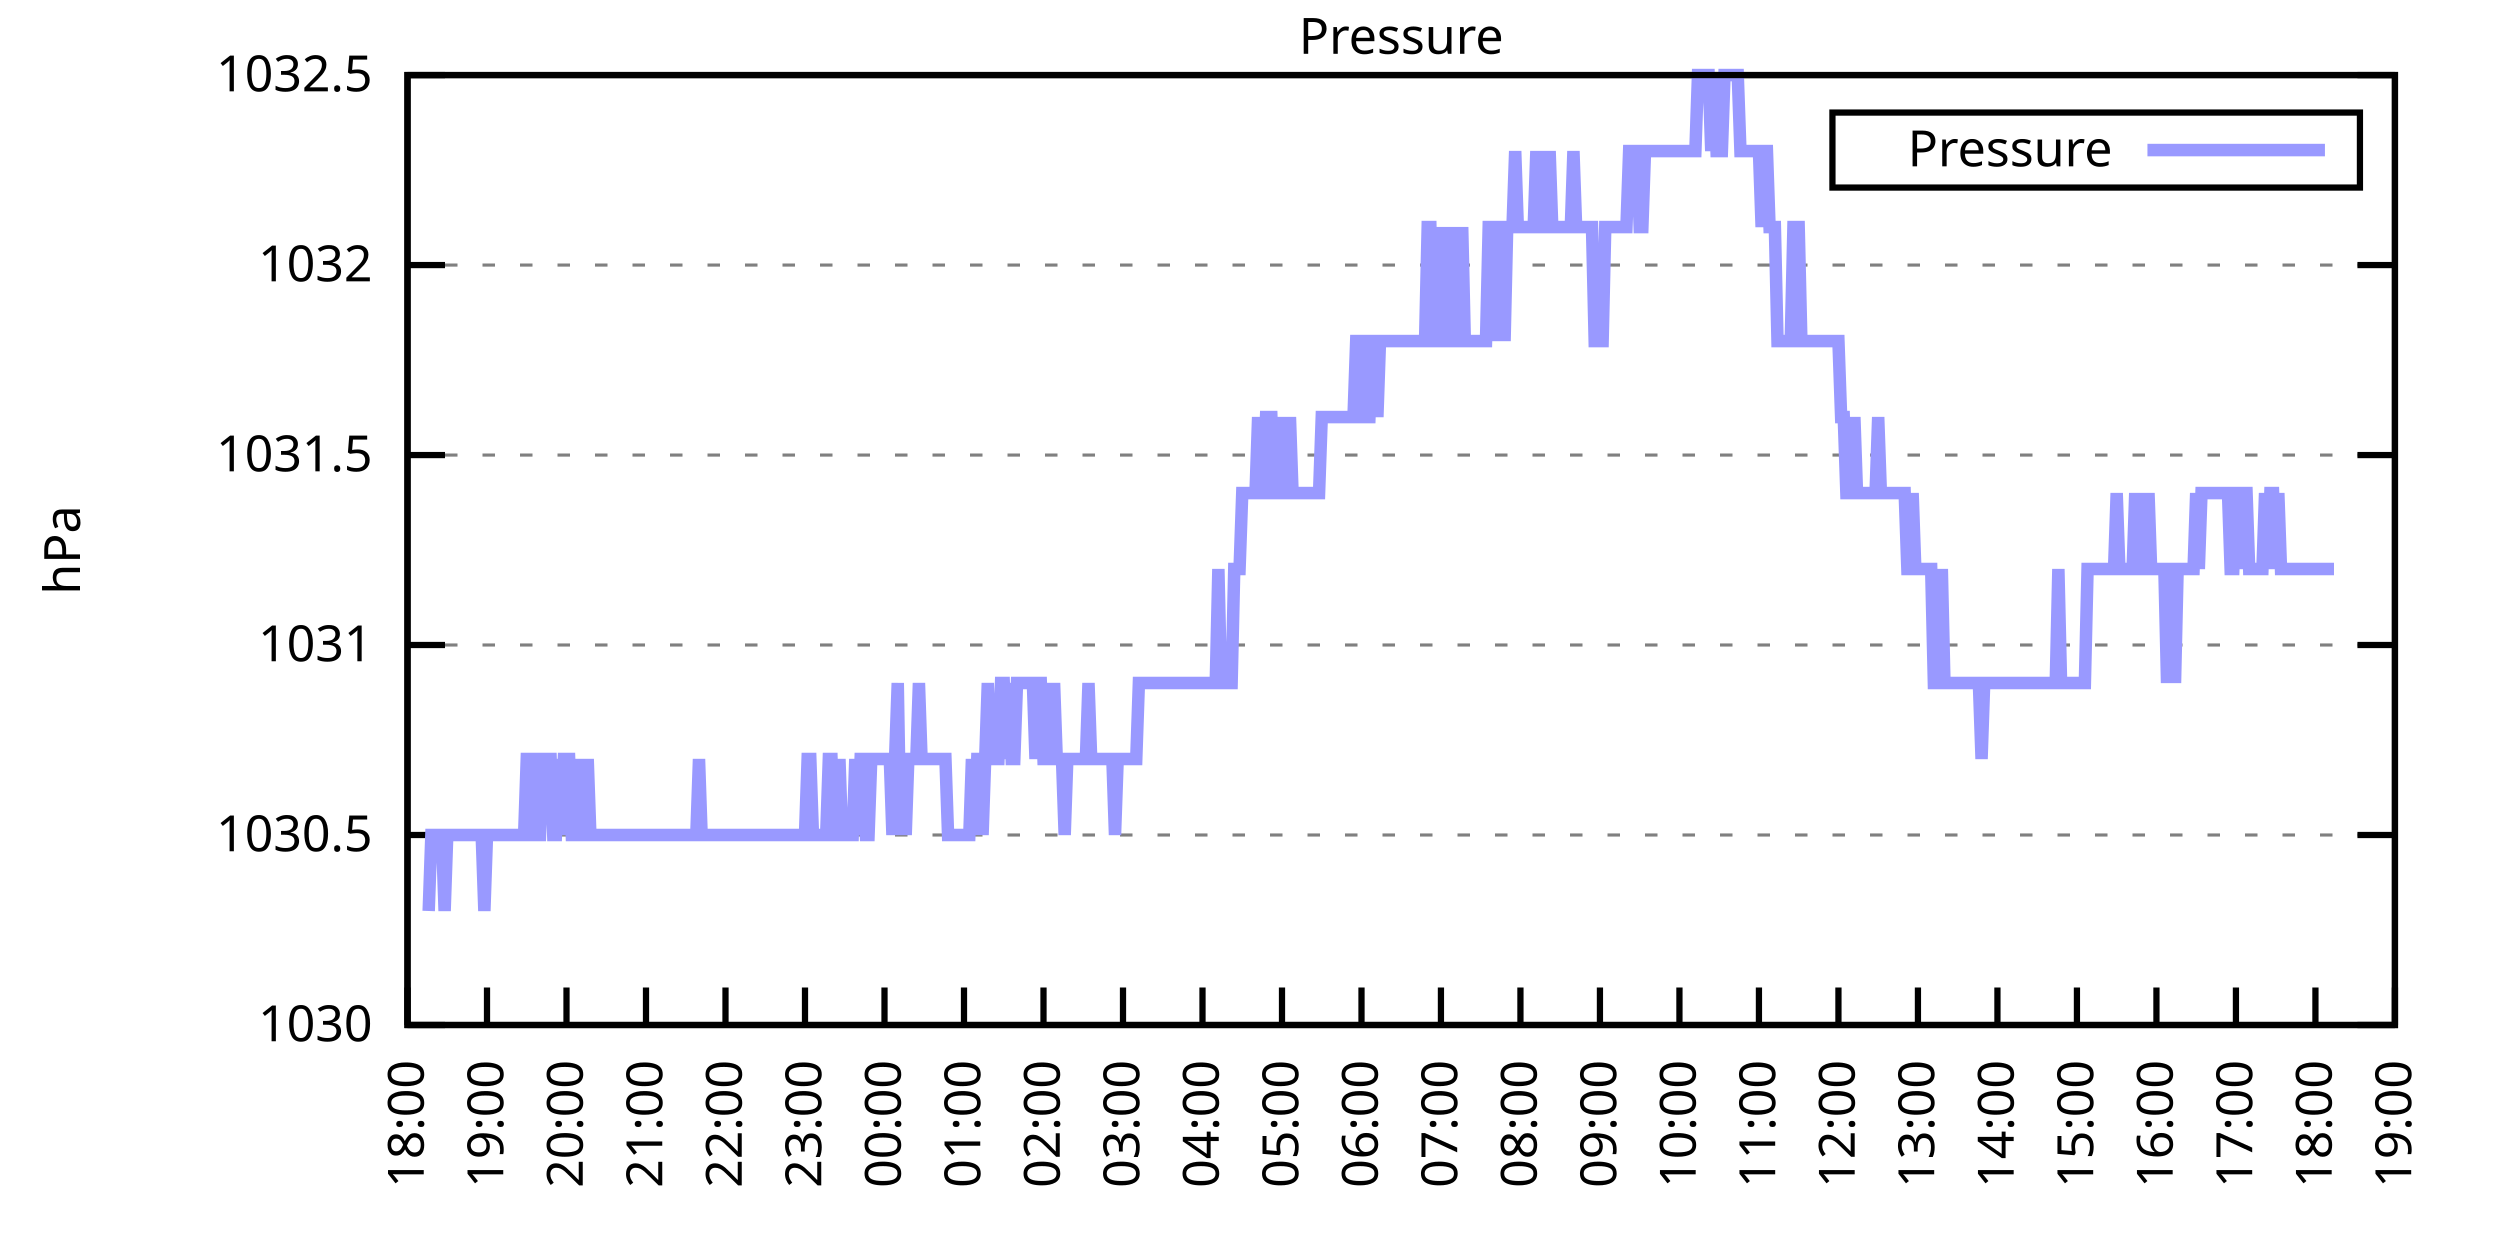
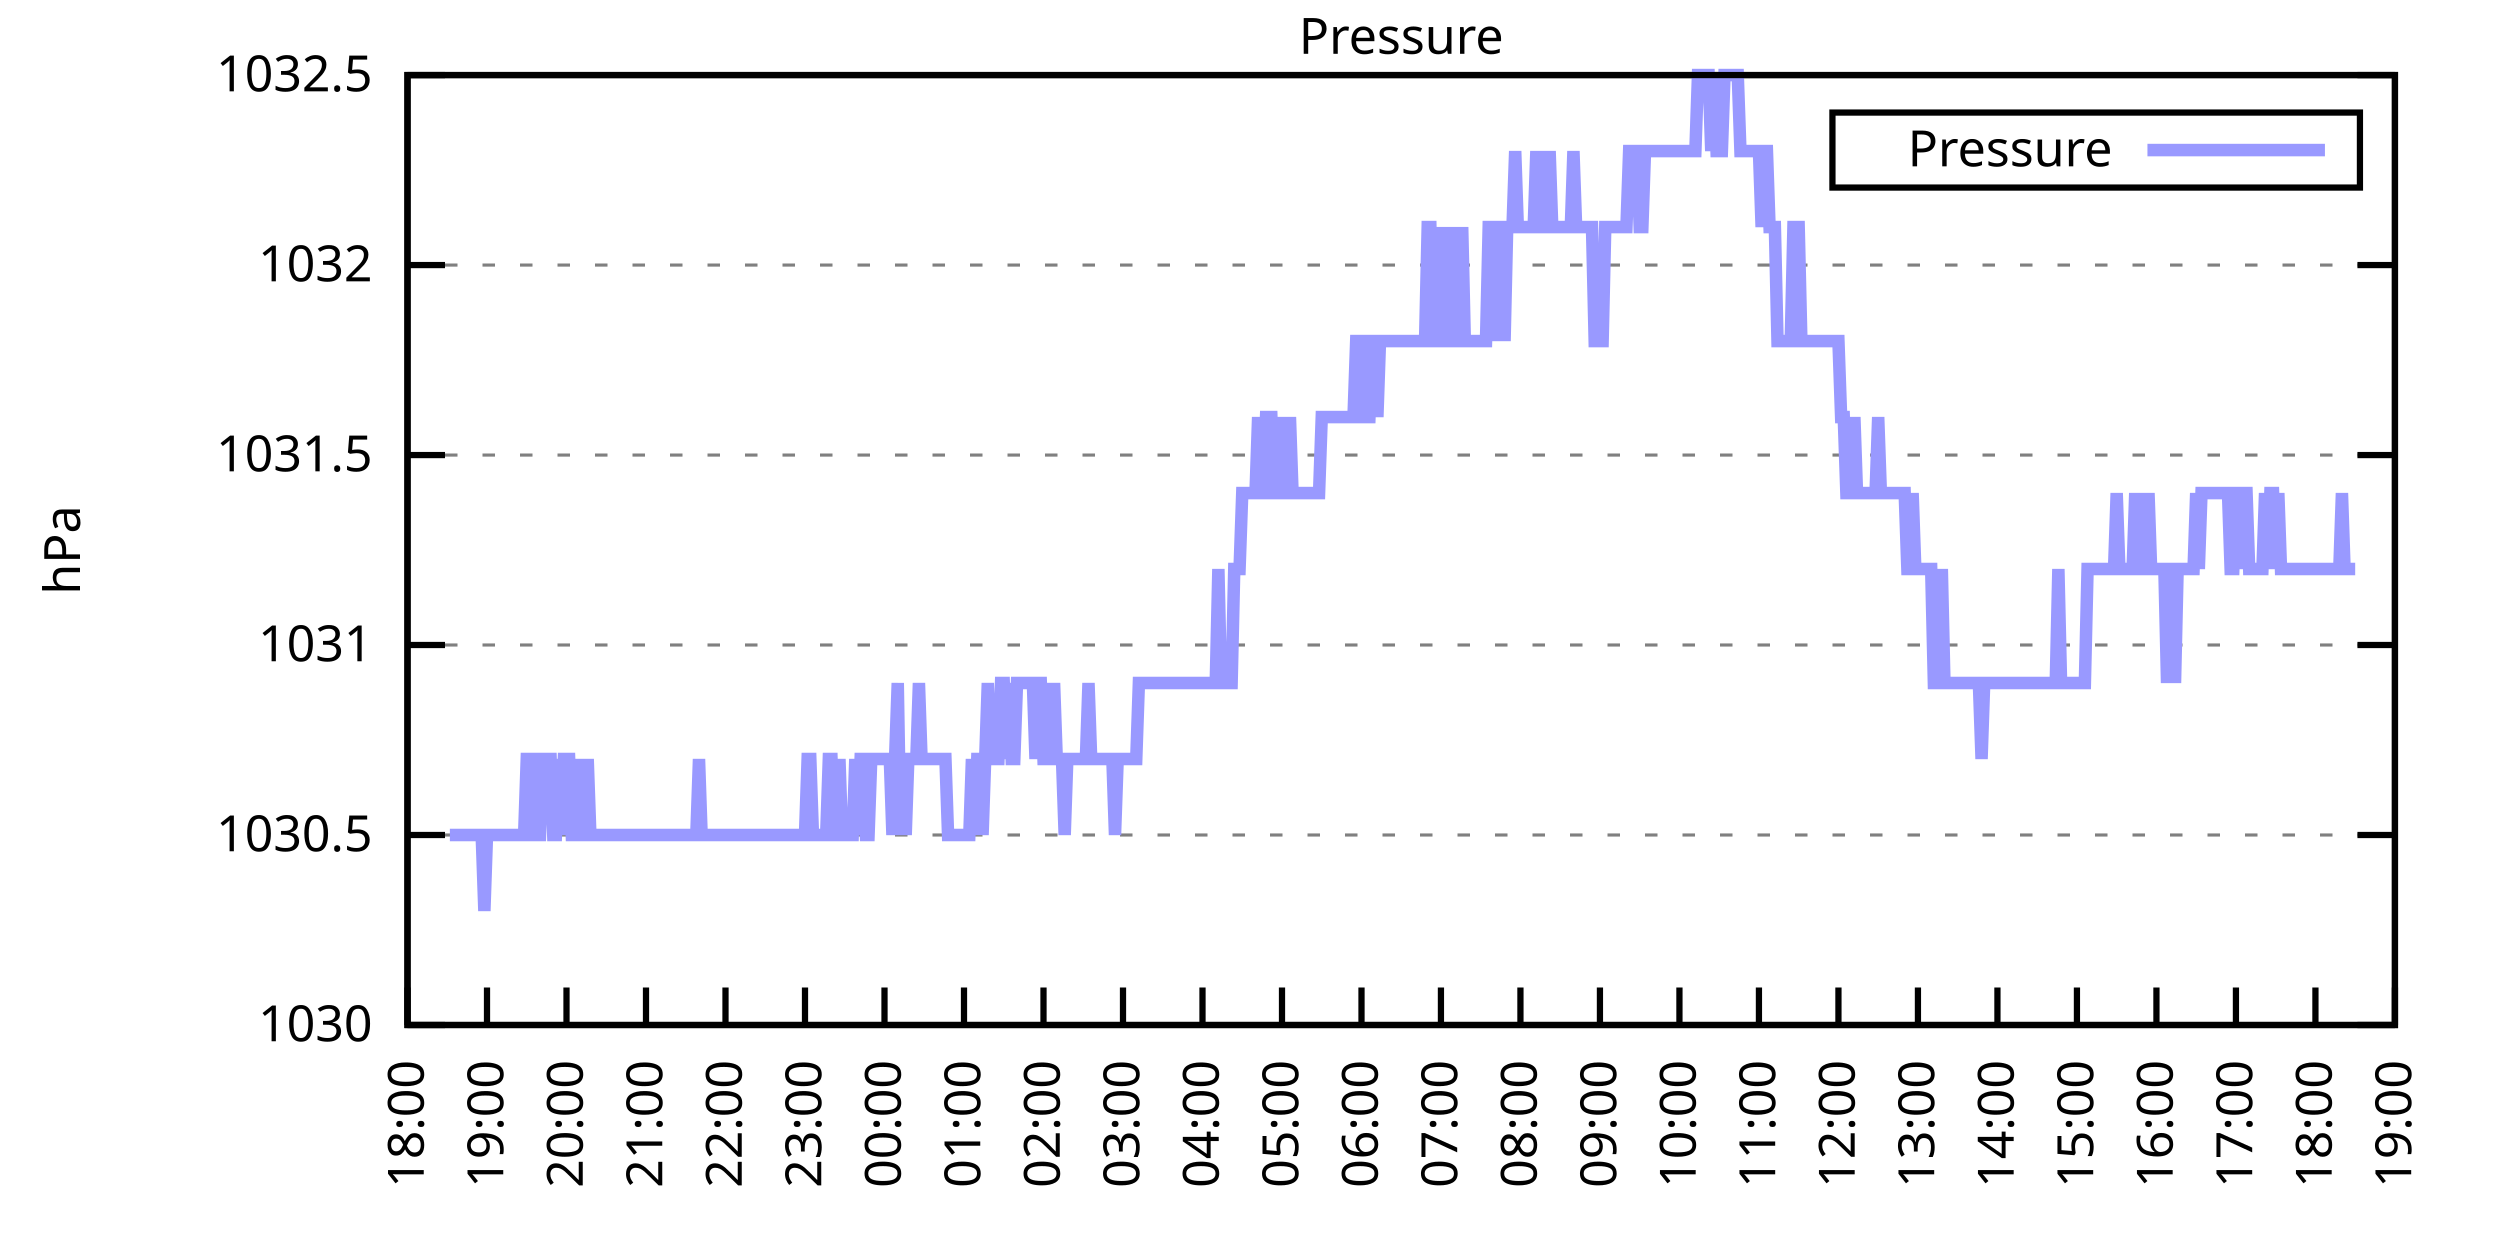
<svg xmlns="http://www.w3.org/2000/svg" xmlns:xlink="http://www.w3.org/1999/xlink" width="400" height="200" viewBox="0 0 400 200">
  <g id="gnuplot_canvas">
    <rect x="0" y="0" width="400" height="200" fill="none" />
    <defs>
      <circle id="gpDot" r="0.5" stroke-width="0.5" stroke="currentColor" />
      <path id="gpPt0" stroke-width="0.333" stroke="currentColor" d="M-1,0 h2 M0,-1 v2" />
      <path id="gpPt1" stroke-width="0.333" stroke="currentColor" d="M-1,-1 L1,1 M1,-1 L-1,1" />
      <path id="gpPt2" stroke-width="0.333" stroke="currentColor" d="M-1,0 L1,0 M0,-1 L0,1 M-1,-1 L1,1 M-1,1 L1,-1" />
      <rect id="gpPt3" stroke-width="0.333" stroke="currentColor" x="-1" y="-1" width="2" height="2" />
      <rect id="gpPt4" stroke-width="0.333" stroke="currentColor" fill="currentColor" x="-1" y="-1" width="2" height="2" />
      <circle id="gpPt5" stroke-width="0.333" stroke="currentColor" cx="0" cy="0" r="1" />
      <use xlink:href="#gpPt5" id="gpPt6" fill="currentColor" stroke="none" />
      <path id="gpPt7" stroke-width="0.333" stroke="currentColor" d="M0,-1.33 L-1.33,0.67 L1.33,0.67 z" />
      <use xlink:href="#gpPt7" id="gpPt8" fill="currentColor" stroke="none" />
      <use xlink:href="#gpPt7" id="gpPt9" stroke="currentColor" transform="rotate(180)" />
      <use xlink:href="#gpPt9" id="gpPt10" fill="currentColor" stroke="none" />
      <use xlink:href="#gpPt3" id="gpPt11" stroke="currentColor" transform="rotate(45)" />
      <use xlink:href="#gpPt11" id="gpPt12" fill="currentColor" stroke="none" />
      <path id="gpPt13" stroke-width="0.333" stroke="currentColor" d="M0,1.330 L1.265,0.411 L0.782,-1.067 L-0.782,-1.076 L-1.265,0.411 z" />
      <use xlink:href="#gpPt13" id="gpPt14" fill="currentColor" stroke="none" />
      <filter id="textbox" filterUnits="objectBoundingBox" x="0" y="0" height="1" width="1">
        <feFlood flood-color="white" flood-opacity="1" result="bgnd" />
        <feComposite in="SourceGraphic" in2="bgnd" operator="atop" />
      </filter>
      <filter id="greybox" filterUnits="objectBoundingBox" x="0" y="0" height="1" width="1">
        <feFlood flood-color="lightgrey" flood-opacity="1" result="grey" />
        <feComposite in="SourceGraphic" in2="grey" operator="atop" />
      </filter>
    </defs>
    <g fill="none" color="white" stroke="currentColor" stroke-width="1.00" stroke-linecap="butt" stroke-linejoin="miter">
</g>
    <g fill="none" color="black" stroke="currentColor" stroke-width="1.00" stroke-linecap="butt" stroke-linejoin="miter">
      <g stroke="none" shape-rendering="crispEdges">
        <polygon fill="rgb(255, 255, 255)" points="65.20,164.00 383.18,164.00 383.18,12.02 65.20,12.02 " />
      </g>
    </g>
    <g fill="none" color="black" stroke="currentColor" stroke-width="1.00" stroke-linecap="butt" stroke-linejoin="miter">
</g>
    <g fill="none" color="black" stroke="black" stroke-width="0.50" stroke-linecap="butt" stroke-linejoin="miter">
</g>
    <g fill="none" color="gray" stroke="currentColor" stroke-width="0.50" stroke-linecap="butt" stroke-linejoin="miter">
      <path stroke="gray" stroke-dasharray="2,4" class="gridline" d="M65.20,164.00 L383.19,164.00  " />
    </g>
    <g fill="none" color="gray" stroke="gray" stroke-width="1.00" stroke-linecap="butt" stroke-linejoin="miter">
</g>
    <g fill="none" color="black" stroke="currentColor" stroke-width="1.00" stroke-linecap="butt" stroke-linejoin="miter">
      <path stroke="black" d="M65.20,164.00 L71.20,164.00 M383.19,164.00 L377.19,164.00  " />
      <g transform="translate(59.60,166.60)" stroke="none" fill="black" font-family="Sans" font-size="8.00" text-anchor="end">
        <text>
          <tspan font-family="Sans"> 1030</tspan>
        </text>
      </g>
    </g>
    <g fill="none" color="black" stroke="currentColor" stroke-width="1.00" stroke-linecap="butt" stroke-linejoin="miter">
</g>
    <g fill="none" color="black" stroke="black" stroke-width="0.50" stroke-linecap="butt" stroke-linejoin="miter">
</g>
    <g fill="none" color="gray" stroke="currentColor" stroke-width="0.50" stroke-linecap="butt" stroke-linejoin="miter">
      <path stroke="gray" stroke-dasharray="2,4" class="gridline" d="M65.20,133.60 L383.19,133.60  " />
    </g>
    <g fill="none" color="gray" stroke="gray" stroke-width="1.00" stroke-linecap="butt" stroke-linejoin="miter">
</g>
    <g fill="none" color="black" stroke="currentColor" stroke-width="1.00" stroke-linecap="butt" stroke-linejoin="miter">
      <path stroke="black" d="M65.20,133.60 L71.20,133.60 M383.19,133.60 L377.19,133.60  " />
      <g transform="translate(59.60,136.20)" stroke="none" fill="black" font-family="Sans" font-size="8.00" text-anchor="end">
        <text>
          <tspan font-family="Sans"> 1030.5</tspan>
        </text>
      </g>
    </g>
    <g fill="none" color="black" stroke="currentColor" stroke-width="1.00" stroke-linecap="butt" stroke-linejoin="miter">
</g>
    <g fill="none" color="black" stroke="black" stroke-width="0.50" stroke-linecap="butt" stroke-linejoin="miter">
</g>
    <g fill="none" color="gray" stroke="currentColor" stroke-width="0.50" stroke-linecap="butt" stroke-linejoin="miter">
      <path stroke="gray" stroke-dasharray="2,4" class="gridline" d="M65.20,103.20 L383.19,103.20  " />
    </g>
    <g fill="none" color="gray" stroke="gray" stroke-width="1.00" stroke-linecap="butt" stroke-linejoin="miter">
</g>
    <g fill="none" color="black" stroke="currentColor" stroke-width="1.00" stroke-linecap="butt" stroke-linejoin="miter">
      <path stroke="black" d="M65.20,103.20 L71.20,103.20 M383.19,103.20 L377.19,103.20  " />
      <g transform="translate(59.60,105.80)" stroke="none" fill="black" font-family="Sans" font-size="8.00" text-anchor="end">
        <text>
          <tspan font-family="Sans"> 1031</tspan>
        </text>
      </g>
    </g>
    <g fill="none" color="black" stroke="currentColor" stroke-width="1.00" stroke-linecap="butt" stroke-linejoin="miter">
</g>
    <g fill="none" color="black" stroke="black" stroke-width="0.50" stroke-linecap="butt" stroke-linejoin="miter">
</g>
    <g fill="none" color="gray" stroke="currentColor" stroke-width="0.50" stroke-linecap="butt" stroke-linejoin="miter">
      <path stroke="gray" stroke-dasharray="2,4" class="gridline" d="M65.20,72.81 L383.19,72.81  " />
    </g>
    <g fill="none" color="gray" stroke="gray" stroke-width="1.00" stroke-linecap="butt" stroke-linejoin="miter">
</g>
    <g fill="none" color="black" stroke="currentColor" stroke-width="1.00" stroke-linecap="butt" stroke-linejoin="miter">
      <path stroke="black" d="M65.20,72.81 L71.20,72.81 M383.19,72.81 L377.19,72.81  " />
      <g transform="translate(59.60,75.41)" stroke="none" fill="black" font-family="Sans" font-size="8.00" text-anchor="end">
        <text>
          <tspan font-family="Sans"> 1031.5</tspan>
        </text>
      </g>
    </g>
    <g fill="none" color="black" stroke="currentColor" stroke-width="1.00" stroke-linecap="butt" stroke-linejoin="miter">
</g>
    <g fill="none" color="black" stroke="black" stroke-width="0.50" stroke-linecap="butt" stroke-linejoin="miter">
</g>
    <g fill="none" color="gray" stroke="currentColor" stroke-width="0.50" stroke-linecap="butt" stroke-linejoin="miter">
      <path stroke="gray" stroke-dasharray="2,4" class="gridline" d="M65.20,42.41 L383.19,42.41  " />
    </g>
    <g fill="none" color="gray" stroke="gray" stroke-width="1.00" stroke-linecap="butt" stroke-linejoin="miter">
</g>
    <g fill="none" color="black" stroke="currentColor" stroke-width="1.00" stroke-linecap="butt" stroke-linejoin="miter">
      <path stroke="black" d="M65.20,42.41 L71.20,42.41 M383.19,42.41 L377.19,42.41  " />
      <g transform="translate(59.60,45.01)" stroke="none" fill="black" font-family="Sans" font-size="8.00" text-anchor="end">
        <text>
          <tspan font-family="Sans"> 1032</tspan>
        </text>
      </g>
    </g>
    <g fill="none" color="black" stroke="currentColor" stroke-width="1.00" stroke-linecap="butt" stroke-linejoin="miter">
</g>
    <g fill="none" color="black" stroke="black" stroke-width="0.50" stroke-linecap="butt" stroke-linejoin="miter">
</g>
    <g fill="none" color="gray" stroke="currentColor" stroke-width="0.50" stroke-linecap="butt" stroke-linejoin="miter">
      <path stroke="gray" stroke-dasharray="2,4" class="gridline" d="M65.20,12.01 L383.19,12.01  " />
    </g>
    <g fill="none" color="gray" stroke="gray" stroke-width="1.00" stroke-linecap="butt" stroke-linejoin="miter">
</g>
    <g fill="none" color="black" stroke="currentColor" stroke-width="1.00" stroke-linecap="butt" stroke-linejoin="miter">
      <path stroke="black" d="M65.20,12.01 L71.20,12.01 M383.19,12.01 L377.19,12.01  " />
      <g transform="translate(59.60,14.61)" stroke="none" fill="black" font-family="Sans" font-size="8.00" text-anchor="end">
        <text>
          <tspan font-family="Sans"> 1032.5</tspan>
        </text>
      </g>
    </g>
    <g fill="none" color="black" stroke="currentColor" stroke-width="1.00" stroke-linecap="butt" stroke-linejoin="miter">
      <path stroke="black" d="M65.20,164.00 L65.20,158.00  " />
      <g transform="translate(67.80,169.60) rotate(270.00)" stroke="none" fill="black" font-family="Sans" font-size="8.00" text-anchor="end">
        <text>
          <tspan font-family="Sans">18:00</tspan>
        </text>
      </g>
    </g>
    <g fill="none" color="black" stroke="currentColor" stroke-width="1.00" stroke-linecap="butt" stroke-linejoin="miter">
      <path stroke="black" d="M77.92,164.00 L77.92,158.00  " />
      <g transform="translate(80.52,169.60) rotate(270.00)" stroke="none" fill="black" font-family="Sans" font-size="8.00" text-anchor="end">
        <text>
          <tspan font-family="Sans">19:00</tspan>
        </text>
      </g>
    </g>
    <g fill="none" color="black" stroke="currentColor" stroke-width="1.00" stroke-linecap="butt" stroke-linejoin="miter">
      <path stroke="black" d="M90.64,164.00 L90.64,158.00  " />
      <g transform="translate(93.24,169.60) rotate(270.00)" stroke="none" fill="black" font-family="Sans" font-size="8.00" text-anchor="end">
        <text>
          <tspan font-family="Sans">20:00</tspan>
        </text>
      </g>
    </g>
    <g fill="none" color="black" stroke="currentColor" stroke-width="1.00" stroke-linecap="butt" stroke-linejoin="miter">
      <path stroke="black" d="M103.36,164.00 L103.36,158.00  " />
      <g transform="translate(105.96,169.60) rotate(270.00)" stroke="none" fill="black" font-family="Sans" font-size="8.00" text-anchor="end">
        <text>
          <tspan font-family="Sans">21:00</tspan>
        </text>
      </g>
    </g>
    <g fill="none" color="black" stroke="currentColor" stroke-width="1.00" stroke-linecap="butt" stroke-linejoin="miter">
      <path stroke="black" d="M116.08,164.00 L116.08,158.00  " />
      <g transform="translate(118.68,169.60) rotate(270.00)" stroke="none" fill="black" font-family="Sans" font-size="8.00" text-anchor="end">
        <text>
          <tspan font-family="Sans">22:00</tspan>
        </text>
      </g>
    </g>
    <g fill="none" color="black" stroke="currentColor" stroke-width="1.00" stroke-linecap="butt" stroke-linejoin="miter">
      <path stroke="black" d="M128.80,164.00 L128.80,158.00  " />
      <g transform="translate(131.40,169.60) rotate(270.00)" stroke="none" fill="black" font-family="Sans" font-size="8.00" text-anchor="end">
        <text>
          <tspan font-family="Sans">23:00</tspan>
        </text>
      </g>
    </g>
    <g fill="none" color="black" stroke="currentColor" stroke-width="1.00" stroke-linecap="butt" stroke-linejoin="miter">
      <path stroke="black" d="M141.52,164.00 L141.52,158.00  " />
      <g transform="translate(144.12,169.60) rotate(270.00)" stroke="none" fill="black" font-family="Sans" font-size="8.00" text-anchor="end">
        <text>
          <tspan font-family="Sans">00:00</tspan>
        </text>
      </g>
    </g>
    <g fill="none" color="black" stroke="currentColor" stroke-width="1.00" stroke-linecap="butt" stroke-linejoin="miter">
      <path stroke="black" d="M154.24,164.00 L154.24,158.00  " />
      <g transform="translate(156.84,169.60) rotate(270.00)" stroke="none" fill="black" font-family="Sans" font-size="8.00" text-anchor="end">
        <text>
          <tspan font-family="Sans">01:00</tspan>
        </text>
      </g>
    </g>
    <g fill="none" color="black" stroke="currentColor" stroke-width="1.00" stroke-linecap="butt" stroke-linejoin="miter">
      <path stroke="black" d="M166.96,164.00 L166.96,158.00  " />
      <g transform="translate(169.56,169.60) rotate(270.00)" stroke="none" fill="black" font-family="Sans" font-size="8.00" text-anchor="end">
        <text>
          <tspan font-family="Sans">02:00</tspan>
        </text>
      </g>
    </g>
    <g fill="none" color="black" stroke="currentColor" stroke-width="1.00" stroke-linecap="butt" stroke-linejoin="miter">
      <path stroke="black" d="M179.68,164.00 L179.68,158.00  " />
      <g transform="translate(182.28,169.60) rotate(270.00)" stroke="none" fill="black" font-family="Sans" font-size="8.00" text-anchor="end">
        <text>
          <tspan font-family="Sans">03:00</tspan>
        </text>
      </g>
    </g>
    <g fill="none" color="black" stroke="currentColor" stroke-width="1.00" stroke-linecap="butt" stroke-linejoin="miter">
      <path stroke="black" d="M192.40,164.00 L192.40,158.00  " />
      <g transform="translate(195.00,169.60) rotate(270.00)" stroke="none" fill="black" font-family="Sans" font-size="8.00" text-anchor="end">
        <text>
          <tspan font-family="Sans">04:00</tspan>
        </text>
      </g>
    </g>
    <g fill="none" color="black" stroke="currentColor" stroke-width="1.00" stroke-linecap="butt" stroke-linejoin="miter">
      <path stroke="black" d="M205.12,164.00 L205.12,158.00  " />
      <g transform="translate(207.72,169.60) rotate(270.00)" stroke="none" fill="black" font-family="Sans" font-size="8.00" text-anchor="end">
        <text>
          <tspan font-family="Sans">05:00</tspan>
        </text>
      </g>
    </g>
    <g fill="none" color="black" stroke="currentColor" stroke-width="1.00" stroke-linecap="butt" stroke-linejoin="miter">
      <path stroke="black" d="M217.84,164.00 L217.84,158.00  " />
      <g transform="translate(220.44,169.60) rotate(270.00)" stroke="none" fill="black" font-family="Sans" font-size="8.00" text-anchor="end">
        <text>
          <tspan font-family="Sans">06:00</tspan>
        </text>
      </g>
    </g>
    <g fill="none" color="black" stroke="currentColor" stroke-width="1.00" stroke-linecap="butt" stroke-linejoin="miter">
      <path stroke="black" d="M230.55,164.00 L230.55,158.00  " />
      <g transform="translate(233.15,169.60) rotate(270.00)" stroke="none" fill="black" font-family="Sans" font-size="8.00" text-anchor="end">
        <text>
          <tspan font-family="Sans">07:00</tspan>
        </text>
      </g>
    </g>
    <g fill="none" color="black" stroke="currentColor" stroke-width="1.00" stroke-linecap="butt" stroke-linejoin="miter">
      <path stroke="black" d="M243.27,164.00 L243.27,158.00  " />
      <g transform="translate(245.87,169.60) rotate(270.00)" stroke="none" fill="black" font-family="Sans" font-size="8.00" text-anchor="end">
        <text>
          <tspan font-family="Sans">08:00</tspan>
        </text>
      </g>
    </g>
    <g fill="none" color="black" stroke="currentColor" stroke-width="1.00" stroke-linecap="butt" stroke-linejoin="miter">
      <path stroke="black" d="M255.99,164.00 L255.99,158.00  " />
      <g transform="translate(258.59,169.60) rotate(270.00)" stroke="none" fill="black" font-family="Sans" font-size="8.00" text-anchor="end">
        <text>
          <tspan font-family="Sans">09:00</tspan>
        </text>
      </g>
    </g>
    <g fill="none" color="black" stroke="currentColor" stroke-width="1.00" stroke-linecap="butt" stroke-linejoin="miter">
      <path stroke="black" d="M268.71,164.00 L268.71,158.00  " />
      <g transform="translate(271.31,169.60) rotate(270.00)" stroke="none" fill="black" font-family="Sans" font-size="8.00" text-anchor="end">
        <text>
          <tspan font-family="Sans">10:00</tspan>
        </text>
      </g>
    </g>
    <g fill="none" color="black" stroke="currentColor" stroke-width="1.00" stroke-linecap="butt" stroke-linejoin="miter">
      <path stroke="black" d="M281.43,164.00 L281.43,158.00  " />
      <g transform="translate(284.03,169.60) rotate(270.00)" stroke="none" fill="black" font-family="Sans" font-size="8.00" text-anchor="end">
        <text>
          <tspan font-family="Sans">11:00</tspan>
        </text>
      </g>
    </g>
    <g fill="none" color="black" stroke="currentColor" stroke-width="1.00" stroke-linecap="butt" stroke-linejoin="miter">
      <path stroke="black" d="M294.15,164.00 L294.15,158.00  " />
      <g transform="translate(296.75,169.60) rotate(270.00)" stroke="none" fill="black" font-family="Sans" font-size="8.00" text-anchor="end">
        <text>
          <tspan font-family="Sans">12:00</tspan>
        </text>
      </g>
    </g>
    <g fill="none" color="black" stroke="currentColor" stroke-width="1.00" stroke-linecap="butt" stroke-linejoin="miter">
      <path stroke="black" d="M306.87,164.00 L306.87,158.00  " />
      <g transform="translate(309.47,169.60) rotate(270.00)" stroke="none" fill="black" font-family="Sans" font-size="8.00" text-anchor="end">
        <text>
          <tspan font-family="Sans">13:00</tspan>
        </text>
      </g>
    </g>
    <g fill="none" color="black" stroke="currentColor" stroke-width="1.00" stroke-linecap="butt" stroke-linejoin="miter">
      <path stroke="black" d="M319.59,164.00 L319.59,158.00  " />
      <g transform="translate(322.19,169.60) rotate(270.00)" stroke="none" fill="black" font-family="Sans" font-size="8.00" text-anchor="end">
        <text>
          <tspan font-family="Sans">14:00</tspan>
        </text>
      </g>
    </g>
    <g fill="none" color="black" stroke="currentColor" stroke-width="1.00" stroke-linecap="butt" stroke-linejoin="miter">
      <path stroke="black" d="M332.31,164.00 L332.31,158.00  " />
      <g transform="translate(334.91,169.60) rotate(270.00)" stroke="none" fill="black" font-family="Sans" font-size="8.00" text-anchor="end">
        <text>
          <tspan font-family="Sans">15:00</tspan>
        </text>
      </g>
    </g>
    <g fill="none" color="black" stroke="currentColor" stroke-width="1.00" stroke-linecap="butt" stroke-linejoin="miter">
      <path stroke="black" d="M345.03,164.00 L345.03,158.00  " />
      <g transform="translate(347.63,169.60) rotate(270.00)" stroke="none" fill="black" font-family="Sans" font-size="8.00" text-anchor="end">
        <text>
          <tspan font-family="Sans">16:00</tspan>
        </text>
      </g>
    </g>
    <g fill="none" color="black" stroke="currentColor" stroke-width="1.00" stroke-linecap="butt" stroke-linejoin="miter">
      <path stroke="black" d="M357.75,164.00 L357.75,158.00  " />
      <g transform="translate(360.35,169.60) rotate(270.00)" stroke="none" fill="black" font-family="Sans" font-size="8.00" text-anchor="end">
        <text>
          <tspan font-family="Sans">17:00</tspan>
        </text>
      </g>
    </g>
    <g fill="none" color="black" stroke="currentColor" stroke-width="1.00" stroke-linecap="butt" stroke-linejoin="miter">
      <path stroke="black" d="M370.47,164.00 L370.47,158.00  " />
      <g transform="translate(373.07,169.60) rotate(270.00)" stroke="none" fill="black" font-family="Sans" font-size="8.00" text-anchor="end">
        <text>
          <tspan font-family="Sans">18:00</tspan>
        </text>
      </g>
    </g>
    <g fill="none" color="black" stroke="currentColor" stroke-width="1.00" stroke-linecap="butt" stroke-linejoin="miter">
      <path stroke="black" d="M383.19,164.00 L383.19,158.00  " />
      <g transform="translate(385.79,169.60) rotate(270.00)" stroke="none" fill="black" font-family="Sans" font-size="8.00" text-anchor="end">
        <text>
          <tspan font-family="Sans">19:00</tspan>
        </text>
      </g>
    </g>
    <g fill="none" color="black" stroke="currentColor" stroke-width="1.00" stroke-linecap="butt" stroke-linejoin="miter">
</g>
    <g fill="none" color="black" stroke="currentColor" stroke-width="1.00" stroke-linecap="butt" stroke-linejoin="miter">
      <path stroke="black" d="M65.20,12.01 L65.20,164.00 L383.19,164.00 L383.19,12.01 L65.20,12.01 Z  " />
    </g>
    <g fill="none" color="black" stroke="currentColor" stroke-width="1.00" stroke-linecap="butt" stroke-linejoin="miter">
</g>
    <g fill="none" color="black" stroke="currentColor" stroke-width="1.00" stroke-linecap="butt" stroke-linejoin="miter">
      <path stroke="black" d="M293.19,30.01 L293.19,18.01 L377.59,18.01 L377.59,30.01 L293.19,30.01 Z  " />
    </g>
    <g id="Pressure_plot_1">
      <g fill="none" color="white" stroke="black" stroke-width="2.00" stroke-linecap="butt" stroke-linejoin="miter">
</g>
      <g fill="none" color="black" stroke="currentColor" stroke-width="2.00" stroke-linecap="butt" stroke-linejoin="miter">
        <g transform="translate(337.99,26.61)" stroke="none" fill="black" font-family="Sans" font-size="8.00" text-anchor="end">
          <text>
            <tspan font-family="Sans">Pressure</tspan>
          </text>
        </g>
      </g>
      <g fill="none" color="black" stroke="currentColor" stroke-width="2.00" stroke-linecap="butt" stroke-linejoin="miter">
-         <path stroke="rgb(153, 153, 255)" d="M343.59,24.01 L371.99,24.01 M68.59,145.76 L69.02,133.60 L69.44,133.60 L69.86,133.60 L70.29,133.60 L70.71,133.60   L71.14,145.76 L71.56,133.60 L71.98,133.60 L72.41,133.60 L72.83,133.60 L73.26,133.60 L73.68,133.60 L74.10,133.60   L74.53,133.60 L74.95,133.60 L75.38,133.60 L75.80,133.60 L76.22,133.60 L76.65,133.60 L77.07,133.60 L77.50,145.76   L77.92,133.60 L78.34,133.60 L78.77,133.60 L79.19,133.60 L79.62,133.60 L80.04,133.60 L80.46,133.60 L80.89,133.60   L81.31,133.60 L81.74,133.60 L82.16,133.60 L82.58,133.60 L83.01,133.60 L83.43,133.60 L83.86,133.60 L84.28,121.44   L84.70,121.44 L85.13,121.44 L85.55,133.60 L85.98,133.60 L86.40,133.60 L86.82,121.44 L87.25,121.44 L87.67,121.44   L88.10,121.44 L88.52,133.60 L88.94,133.60 L89.37,121.44 L89.79,133.60 L90.22,121.44 L90.64,121.44 L91.06,121.44   L91.49,133.60 L91.91,133.60 L92.34,133.60 L92.76,121.44 L93.18,133.60 L93.61,133.60 L94.03,121.44 L94.46,133.60   L94.88,133.60 L95.30,133.60 L95.73,133.60 L96.15,133.60 L96.58,133.60 L97.00,133.60 L97.42,133.60 L97.85,133.60   L98.27,133.60 L98.69,133.60 L99.12,133.60 L99.54,133.60 L99.97,133.60 L100.39,133.60 L100.81,133.60 L101.24,133.60   L101.66,133.60 L102.09,133.60 L102.51,133.60 L102.93,133.60 L103.36,133.60 L103.78,133.60 L104.21,133.60 L104.63,133.60   L105.05,133.60 L105.48,133.60 L105.90,133.60 L106.33,133.60 L106.75,133.60 L107.17,133.60 L107.60,133.60 L108.02,133.60   L108.45,133.60 L108.87,133.60 L109.29,133.60 L109.72,133.60 L110.14,133.60 L110.57,133.60 L110.99,133.60 L111.41,133.60   L111.84,121.44 L112.26,133.60 L112.69,133.60 L113.11,133.60 L113.53,133.60 L113.96,133.60 L114.38,133.60 L114.81,133.60   L115.23,133.60 L115.65,133.60 L116.08,133.60 L116.50,133.60 L116.93,133.60 L117.35,133.60 L117.77,133.60 L118.20,133.60   L118.62,133.60 L119.05,133.60 L119.47,133.60 L119.89,133.60 L120.32,133.60 L120.74,133.60 L121.17,133.60 L121.59,133.60   L122.01,133.60 L122.44,133.60 L122.86,133.60 L123.29,133.60 L123.71,133.60 L124.13,133.60 L124.56,133.60 L124.98,133.60   L125.41,133.60 L125.83,133.60 L126.25,133.60 L126.68,133.60 L127.10,133.60 L127.53,133.60 L127.95,133.60 L128.37,133.60   L128.80,133.60 L129.22,121.44 L129.65,121.44 L130.07,133.60 L130.49,133.60 L130.92,133.60 L131.34,133.60 L131.77,133.60   L132.19,133.60 L132.61,121.44 L133.04,121.44 L133.46,133.60 L133.89,133.60 L134.31,121.44 L134.73,133.60 L135.16,133.60   L135.58,133.60 L136.01,133.60 L136.43,133.60 L136.85,121.44 L137.28,133.60 L137.70,121.44 L138.13,121.44 L138.55,133.60   L138.97,133.60 L139.40,121.44 L139.82,121.44 L140.25,121.44 L140.67,121.44 L141.09,121.44 L141.52,121.44 L141.94,121.44   L142.37,121.44 L142.79,133.60 L143.21,121.44 L143.64,109.28 L144.06,133.60 L144.49,121.44 L144.91,133.60 L145.33,121.44   L145.76,121.44 L146.18,121.44 L146.61,121.44 L147.03,109.28 L147.45,121.44 L147.88,121.44 L148.30,121.44 L148.73,121.44   L149.15,121.44 L149.57,121.44 L150.00,121.44 L150.42,121.44 L150.85,121.44 L151.27,121.44 L151.69,133.60 L152.12,133.60   L152.54,133.60 L152.97,133.60 L153.39,133.60 L153.81,133.60 L154.24,133.60 L154.66,133.60 L155.09,133.60 L155.51,121.44   L155.93,133.60 L156.36,121.44 L156.78,121.44 L157.21,133.60 L157.63,121.44 L158.05,109.28 L158.48,121.44 L158.90,121.44   L159.33,121.44 L159.75,121.44 L160.17,109.28 L160.60,109.28 L161.02,121.44 L161.44,109.28 L161.87,121.44 L162.29,121.44   L162.72,109.28 L163.14,109.28 L163.56,109.28 L163.99,109.28 L164.41,109.28 L164.84,109.28 L165.26,109.28 L165.68,121.44   L166.11,109.28 L166.53,109.28 L166.96,121.44 L167.38,121.44 L167.80,109.28 L168.23,121.44 L168.65,109.28 L169.08,121.44   L169.50,121.44 L169.92,121.44 L170.35,133.60 L170.77,121.44 L171.20,121.44 L171.62,121.44 L172.04,121.44 L172.47,121.44   L172.89,121.44 L173.32,121.44 L173.74,121.44 L174.16,109.28 L174.59,121.44 L175.01,121.44 L175.44,121.44 L175.86,121.44   L176.28,121.44 L176.71,121.44 L177.13,121.44 L177.56,121.44 L177.98,121.44 L178.40,133.60 L178.83,121.44 L179.25,121.44   L179.68,121.44 L180.10,121.44 L180.52,121.44 L180.95,121.44 L181.37,121.44 L181.80,121.44 L182.22,109.28 L182.64,109.28   L183.07,109.28 L183.49,109.28 L183.92,109.28 L184.34,109.28 L184.76,109.28 L185.19,109.28 L185.61,109.28 L186.04,109.28   L186.46,109.28 L186.88,109.28 L187.31,109.28 L187.73,109.28 L188.16,109.28 L188.58,109.28 L189.00,109.28 L189.43,109.28   L189.85,109.28 L190.28,109.28 L190.70,109.28 L191.12,109.28 L191.55,109.28 L191.97,109.28 L192.40,109.28 L192.82,109.28   L193.24,109.28 L193.67,109.28 L194.09,109.28 L194.52,109.28 L194.94,91.04 L195.36,109.28 L195.79,109.28 L196.21,109.28   L196.64,109.28 L197.06,109.28 L197.48,91.04 L197.91,91.04 L198.33,91.04 L198.76,78.89 L199.18,78.89 L199.60,78.89   L200.03,78.89 L200.45,78.89 L200.88,78.89 L201.30,66.73 L201.72,78.89 L202.15,78.89 L202.57,66.73 L203.00,66.73   L203.42,66.73 L203.84,78.89 L204.27,78.89 L204.69,78.89 L205.12,66.73 L205.54,78.89 L205.96,78.89 L206.39,66.73   L206.81,78.89 L207.24,78.89 L207.66,78.89 L208.08,78.89 L208.51,78.89 L208.93,78.89 L209.36,78.89 L209.78,78.89   L210.20,78.89 L210.63,78.89 L211.05,78.89 L211.48,66.73 L211.90,66.73 L212.32,66.73 L212.75,66.73 L213.17,66.73   L213.60,66.73 L214.02,66.73 L214.44,66.73 L214.87,66.73 L215.29,66.73 L215.72,66.73 L216.14,66.73 L216.56,66.73   L216.99,54.57 L217.41,54.57 L217.84,54.57 L218.26,66.73 L218.68,66.73 L219.11,66.73 L219.53,54.57 L219.96,54.57   L220.38,66.73 L220.80,54.57 L221.23,54.57 L221.65,54.57 L222.08,54.57 L222.50,54.57 L222.92,54.57 L223.35,54.57   L223.77,54.57 L224.20,54.57 L224.62,54.57 L225.04,54.57 L225.47,54.57 L225.89,54.57 L226.31,54.57 L226.74,54.57   L227.16,54.57 L227.59,54.57 L228.01,54.57 L228.43,36.33 L228.86,36.33 L229.28,54.57 L229.71,54.57 L230.13,36.33   L230.55,54.57 L230.98,54.57 L231.40,54.57 L231.83,36.33 L232.25,54.57 L232.67,36.33 L233.10,54.57 L233.52,54.57   L233.95,36.33 L234.37,54.57 L234.79,54.57 L235.22,54.57 L235.64,54.57 L236.07,54.57 L236.49,54.57 L236.91,54.57   L237.34,54.57 L237.76,54.57 L238.19,36.33 L238.61,36.33 L239.03,36.33 L239.46,54.57 L239.88,36.33 L240.31,36.33   L240.73,54.57 L241.15,36.33 L241.58,36.33 L242.00,36.33 L242.43,24.17 L242.85,36.33 L243.27,36.33 L243.70,36.33   L244.12,36.33 L244.55,36.33 L244.97,36.33 L245.39,36.33 L245.82,24.17 L246.24,36.33 L246.67,36.33 L247.09,24.17   L247.51,36.33 L247.94,24.17 L248.36,36.33 L248.79,36.33 L249.21,36.33 L249.63,36.33 L250.06,36.33 L250.48,36.33   L250.91,36.33 L251.33,36.33 L251.75,24.17 L252.18,36.33 L252.60,36.33 L253.03,36.33 L253.45,36.33 L253.87,36.33   L254.30,36.33 L254.72,36.33 L255.15,54.57 L255.57,54.57 L255.99,54.57 L256.42,54.57 L256.84,36.33 L257.27,36.33   L257.69,36.33 L258.11,36.33 L258.54,36.33 L258.96,36.33 L259.39,36.33 L259.81,36.33 L260.23,36.33 L260.66,24.17   L261.08,24.17 L261.51,24.17 L261.93,24.17 L262.35,36.33 L262.78,36.33 L263.20,24.17 L263.63,24.17 L264.05,24.17   L264.47,24.17 L264.90,24.17 L265.32,24.17 L265.75,24.17 L266.17,24.17 L266.59,24.17 L267.02,24.17 L267.44,24.17   L267.87,24.17 L268.29,24.17 L268.71,24.17 L269.14,24.17 L269.56,24.17 L269.99,24.17 L270.41,24.17 L270.83,24.17   L271.26,24.17 L271.68,12.01 L272.11,12.01 L272.53,12.01 L272.95,12.01 L273.38,12.01 L273.80,24.17 L274.23,12.01   L274.65,24.17 L275.07,24.17 L275.50,24.17 L275.92,12.01 L276.35,12.01 L276.77,12.01 L277.19,12.01 L277.62,12.01   L278.04,12.01 L278.47,24.17 L278.89,24.17 L279.31,24.17 L279.74,24.17 L280.16,24.17 L280.59,24.17 L281.01,24.17   L281.43,24.17 L281.86,36.33 L282.28,24.17 L282.71,24.17 L283.13,36.33 L283.55,36.33 L283.98,36.33 L284.40,54.57   L284.83,54.57 L285.25,54.57 L285.67,54.57 L286.10,54.57 L286.52,54.57 L286.95,36.33 L287.37,36.33 L287.79,36.33   L288.22,54.57 L288.64,54.57 L289.06,54.57 L289.49,54.57 L289.91,54.57 L290.34,54.57 L290.76,54.57 L291.18,54.57   L291.61,54.57 L292.03,54.57 L292.46,54.57 L292.88,54.57 L293.30,54.57 L293.73,54.57 L294.15,54.57 L294.58,66.73   L295.00,66.73 L295.42,78.89 L295.85,78.89 L296.27,78.89 L296.70,66.73 L297.12,78.89 L297.54,78.89 L297.97,78.89   L298.39,78.89 L298.82,78.89 L299.24,78.89 L299.66,78.89 L300.09,78.89 L300.51,66.73 L300.94,78.89 L301.36,78.89   L301.78,78.89 L302.21,78.89 L302.63,78.89 L303.06,78.89 L303.48,78.89 L303.90,78.89 L304.33,78.89 L304.75,78.89   L305.18,91.04 L305.60,91.04 L306.02,78.89 L306.45,91.04 L306.87,91.04 L307.30,91.04 L307.72,91.04 L308.14,91.04   L308.57,91.04 L308.99,91.04 L309.42,109.28 L309.84,109.28 L310.26,109.28 L310.69,91.04 L311.11,109.28 L311.54,109.28   L311.96,109.28 L312.38,109.28 L312.81,109.28 L313.23,109.28 L313.66,109.28 L314.08,109.28 L314.50,109.28 L314.93,109.28   L315.35,109.28 L315.78,109.28 L316.20,109.28 L316.62,109.28 L317.05,121.44 L317.47,109.28 L317.90,109.28 L318.32,109.28   L318.74,109.28 L319.17,109.28 L319.59,109.28 L320.02,109.28 L320.44,109.28 L320.86,109.28 L321.29,109.28 L321.71,109.28   L322.14,109.28 L322.56,109.28 L322.98,109.28 L323.41,109.28 L323.83,109.28 L324.26,109.28 L324.68,109.28 L325.10,109.28   L325.53,109.28 L325.95,109.28 L326.38,109.28 L326.80,109.28 L327.22,109.28 L327.65,109.28 L328.07,109.28 L328.50,109.28   L328.92,109.28 L329.34,91.04 L329.77,109.28 L330.19,109.28 L330.62,109.28 L331.04,109.28 L331.46,109.28 L331.89,109.28   L332.31,109.28 L332.74,109.28 L333.16,109.28 L333.58,109.28 L334.01,91.04 L334.43,91.04 L334.86,91.04 L335.28,91.04   L335.70,91.04 L336.13,91.04 L336.55,91.04 L336.98,91.04 L337.40,91.04 L337.82,91.04 L338.25,91.04 L338.67,78.89   L339.10,91.04 L339.52,91.04 L339.94,91.04 L340.37,91.04 L340.79,91.04 L341.22,91.04 L341.64,78.89 L342.06,91.04   L342.49,91.04 L342.91,78.89 L343.34,91.04 L343.76,78.89 L344.18,91.04 L344.61,91.04 L345.03,91.04 L345.46,91.04   L345.88,91.04 L346.30,91.04 L346.73,109.28 L347.15,91.04 L347.58,91.04 L348.00,109.28 L348.42,91.04 L348.85,91.04   L349.27,91.04 L349.70,91.04 L350.12,91.04 L350.54,91.04 L350.97,91.04 L351.39,78.89 L351.81,91.04 L352.24,78.89   L352.66,78.89 L353.09,78.89 L353.51,78.89 L353.93,78.89 L354.36,78.89 L354.78,78.89 L355.21,78.89 L355.63,78.89   L356.05,78.89 L356.48,78.89 L356.90,91.04 L357.33,91.04 L357.75,78.89 L358.17,78.89 L358.60,91.04 L359.02,78.89   L359.45,78.89 L359.87,91.04 L360.29,91.04 L360.72,91.04 L361.14,91.04 L361.57,91.04 L361.99,91.04 L362.41,78.89   L362.84,91.04 L363.26,78.89 L363.69,78.89 L364.11,91.04 L364.53,78.89 L364.96,91.04 L365.38,91.04 L365.81,91.04   L366.23,91.04 L366.65,91.04 L367.08,91.04 L367.50,91.04 L367.93,91.04 L368.35,91.04 L368.77,91.04 L369.20,91.04   L369.62,91.04 L370.05,91.04 L370.47,91.04 L370.89,91.04 L371.32,91.04 L371.74,91.04 L372.17,91.04 L372.59,91.04   L373.01,91.04 L373.44,91.04  " />
+         <path stroke="rgb(153, 153, 255)" d="M343.59,24.01 L371.99,24.01 M71.98,133.60 L72.41,133.60 L72.83,133.60 L73.26,133.60 L73.68,133.60 L74.10,133.60   L74.53,133.60 L74.95,133.60 L75.38,133.60 L75.80,133.60 L76.22,133.60 L76.65,133.60 L77.07,133.60 L77.50,145.76   L77.92,133.60 L78.34,133.60 L78.77,133.60 L79.19,133.60 L79.62,133.60 L80.04,133.60 L80.46,133.60 L80.89,133.60   L81.31,133.60 L81.74,133.60 L82.16,133.60 L82.58,133.60 L83.01,133.60 L83.43,133.60 L83.86,133.60 L84.28,121.44   L84.70,121.44 L85.13,121.44 L85.55,133.60 L85.98,133.60 L86.40,133.60 L86.82,121.44 L87.25,121.44 L87.67,121.44   L88.10,121.44 L88.52,133.60 L88.94,133.60 L89.37,121.44 L89.79,133.60 L90.22,121.44 L90.64,121.44 L91.06,121.44   L91.49,133.60 L91.91,133.60 L92.34,133.60 L92.76,121.44 L93.18,133.60 L93.61,133.60 L94.03,121.44 L94.46,133.60   L94.88,133.60 L95.30,133.60 L95.73,133.60 L96.15,133.60 L96.58,133.60 L97.00,133.60 L97.42,133.60 L97.85,133.60   L98.27,133.60 L98.69,133.60 L99.12,133.60 L99.54,133.60 L99.97,133.60 L100.39,133.60 L100.81,133.60 L101.24,133.60   L101.66,133.60 L102.09,133.60 L102.51,133.60 L102.93,133.60 L103.36,133.60 L103.78,133.60 L104.21,133.60 L104.63,133.60   L105.05,133.60 L105.48,133.60 L105.90,133.60 L106.33,133.60 L106.75,133.60 L107.17,133.60 L107.60,133.60 L108.02,133.60   L108.45,133.60 L108.87,133.60 L109.29,133.60 L109.72,133.60 L110.14,133.60 L110.57,133.60 L110.99,133.60 L111.41,133.60   L111.84,121.44 L112.26,133.60 L112.69,133.60 L113.11,133.60 L113.53,133.60 L113.96,133.60 L114.38,133.60 L114.81,133.60   L115.23,133.60 L115.65,133.60 L116.08,133.60 L116.50,133.60 L116.93,133.60 L117.35,133.60 L117.77,133.60 L118.20,133.60   L118.62,133.60 L119.05,133.60 L119.47,133.60 L119.89,133.60 L120.32,133.60 L120.74,133.60 L121.17,133.60 L121.59,133.60   L122.01,133.60 L122.44,133.60 L122.86,133.60 L123.29,133.60 L123.71,133.60 L124.13,133.60 L124.56,133.60 L124.98,133.60   L125.41,133.60 L125.83,133.60 L126.25,133.60 L126.68,133.60 L127.10,133.60 L127.53,133.60 L127.95,133.60 L128.37,133.60   L128.80,133.60 L129.22,121.44 L129.65,121.44 L130.07,133.60 L130.49,133.60 L130.92,133.60 L131.34,133.60 L131.77,133.60   L132.19,133.60 L132.61,121.44 L133.04,121.44 L133.46,133.60 L133.89,133.60 L134.31,121.44 L134.73,133.60 L135.16,133.60   L135.58,133.60 L136.01,133.60 L136.43,133.60 L136.85,121.44 L137.28,133.60 L137.70,121.44 L138.13,121.44 L138.55,133.60   L138.97,133.60 L139.40,121.44 L139.82,121.44 L140.25,121.44 L140.67,121.44 L141.09,121.44 L141.52,121.44 L141.94,121.44   L142.37,121.44 L142.79,133.60 L143.21,121.44 L143.64,109.28 L144.06,133.60 L144.49,121.44 L144.91,133.60 L145.33,121.44   L145.76,121.44 L146.18,121.44 L146.61,121.44 L147.03,109.28 L147.45,121.44 L147.88,121.44 L148.30,121.44 L148.73,121.44   L149.15,121.44 L149.57,121.44 L150.00,121.44 L150.42,121.44 L150.85,121.44 L151.27,121.44 L151.69,133.60 L152.12,133.60   L152.54,133.60 L152.97,133.60 L153.39,133.60 L153.81,133.60 L154.24,133.60 L154.66,133.60 L155.09,133.60 L155.51,121.44   L155.93,133.60 L156.36,121.44 L156.78,121.44 L157.21,133.60 L157.63,121.44 L158.05,109.28 L158.48,121.44 L158.90,121.44   L159.33,121.44 L159.75,121.44 L160.17,109.28 L160.60,109.28 L161.02,121.44 L161.44,109.28 L161.87,121.44 L162.29,121.44   L162.72,109.28 L163.14,109.28 L163.56,109.28 L163.99,109.28 L164.41,109.28 L164.84,109.28 L165.26,109.28 L165.68,121.44   L166.11,109.28 L166.53,109.28 L166.96,121.44 L167.38,121.44 L167.80,109.28 L168.23,121.44 L168.65,109.28 L169.08,121.44   L169.50,121.44 L169.92,121.44 L170.35,133.60 L170.77,121.44 L171.20,121.44 L171.62,121.44 L172.04,121.44 L172.47,121.44   L172.89,121.44 L173.32,121.44 L173.74,121.44 L174.16,109.28 L174.59,121.44 L175.01,121.44 L175.44,121.44 L175.86,121.44   L176.28,121.44 L176.71,121.44 L177.13,121.44 L177.56,121.44 L177.98,121.44 L178.40,133.60 L178.83,121.44 L179.25,121.44   L179.68,121.44 L180.10,121.44 L180.52,121.44 L180.95,121.44 L181.37,121.44 L181.80,121.44 L182.22,109.28 L182.64,109.28   L183.07,109.28 L183.49,109.28 L183.92,109.28 L184.34,109.28 L184.76,109.28 L185.19,109.28 L185.61,109.28 L186.04,109.28   L186.46,109.28 L186.88,109.28 L187.31,109.28 L187.73,109.28 L188.16,109.28 L188.58,109.28 L189.00,109.28 L189.43,109.28   L189.85,109.28 L190.28,109.28 L190.70,109.28 L191.12,109.28 L191.55,109.28 L191.97,109.28 L192.40,109.28 L192.82,109.28   L193.24,109.28 L193.67,109.28 L194.09,109.28 L194.52,109.28 L194.94,91.04 L195.36,109.28 L195.79,109.28 L196.21,109.28   L196.64,109.28 L197.06,109.28 L197.48,91.04 L197.91,91.04 L198.33,91.04 L198.76,78.89 L199.18,78.89 L199.60,78.89   L200.03,78.89 L200.45,78.89 L200.88,78.89 L201.30,66.73 L201.72,78.89 L202.15,78.89 L202.57,66.73 L203.00,66.73   L203.42,66.73 L203.84,78.89 L204.27,78.89 L204.69,78.89 L205.12,66.73 L205.54,78.89 L205.96,78.89 L206.39,66.73   L206.81,78.89 L207.24,78.89 L207.66,78.89 L208.08,78.89 L208.51,78.89 L208.93,78.89 L209.36,78.89 L209.78,78.89   L210.20,78.89 L210.63,78.89 L211.05,78.89 L211.48,66.73 L211.90,66.73 L212.32,66.73 L212.75,66.73 L213.17,66.73   L213.60,66.73 L214.02,66.73 L214.44,66.73 L214.87,66.73 L215.29,66.73 L215.72,66.73 L216.14,66.73 L216.56,66.73   L216.99,54.57 L217.41,54.57 L217.84,54.57 L218.26,66.73 L218.68,66.73 L219.11,66.73 L219.53,54.57 L219.96,54.57   L220.38,66.73 L220.80,54.57 L221.23,54.57 L221.65,54.57 L222.08,54.57 L222.50,54.57 L222.92,54.57 L223.35,54.57   L223.77,54.57 L224.20,54.57 L224.62,54.57 L225.04,54.57 L225.47,54.57 L225.89,54.57 L226.31,54.57 L226.74,54.57   L227.16,54.57 L227.59,54.57 L228.01,54.57 L228.43,36.33 L228.86,36.33 L229.28,54.57 L229.71,54.57 L230.13,36.33   L230.55,54.57 L230.98,54.57 L231.40,54.57 L231.83,36.33 L232.25,54.57 L232.67,36.33 L233.10,54.57 L233.52,54.57   L233.95,36.33 L234.37,54.57 L234.79,54.57 L235.22,54.57 L235.64,54.57 L236.07,54.57 L236.49,54.57 L236.91,54.57   L237.34,54.57 L237.76,54.57 L238.19,36.33 L238.61,36.33 L239.03,36.33 L239.46,54.57 L239.88,36.33 L240.31,36.33   L240.73,54.57 L241.15,36.33 L241.58,36.33 L242.00,36.33 L242.43,24.17 L242.85,36.33 L243.27,36.33 L243.70,36.33   L244.12,36.33 L244.55,36.33 L244.97,36.33 L245.39,36.33 L245.82,24.17 L246.24,36.33 L246.67,36.33 L247.09,24.17   L247.51,36.33 L247.94,24.17 L248.36,36.33 L248.79,36.33 L249.21,36.33 L249.63,36.33 L250.06,36.33 L250.48,36.33   L250.91,36.33 L251.33,36.33 L251.75,24.17 L252.18,36.33 L252.60,36.33 L253.03,36.33 L253.45,36.33 L253.87,36.33   L254.30,36.33 L254.72,36.33 L255.15,54.57 L255.57,54.57 L255.99,54.57 L256.42,54.57 L256.84,36.33 L257.27,36.33   L257.69,36.33 L258.11,36.33 L258.54,36.33 L258.96,36.33 L259.39,36.33 L259.81,36.33 L260.23,36.33 L260.66,24.17   L261.08,24.17 L261.51,24.17 L261.93,24.17 L262.35,36.33 L262.78,36.33 L263.20,24.17 L263.63,24.17 L264.05,24.17   L264.47,24.17 L264.90,24.17 L265.32,24.17 L265.75,24.17 L266.17,24.17 L266.59,24.17 L267.02,24.17 L267.44,24.17   L267.87,24.17 L268.29,24.17 L268.71,24.17 L269.14,24.17 L269.56,24.17 L269.99,24.17 L270.41,24.17 L270.83,24.17   L271.26,24.17 L271.68,12.01 L272.11,12.01 L272.53,12.01 L272.95,12.01 L273.38,12.01 L273.80,24.17 L274.23,12.01   L274.65,24.17 L275.07,24.17 L275.50,24.17 L275.92,12.01 L276.35,12.01 L276.77,12.01 L277.19,12.01 L277.62,12.01   L278.04,12.01 L278.47,24.17 L278.89,24.17 L279.31,24.17 L279.74,24.17 L280.16,24.17 L280.59,24.17 L281.01,24.17   L281.43,24.17 L281.86,36.33 L282.28,24.17 L282.71,24.17 L283.13,36.33 L283.55,36.33 L283.98,36.33 L284.40,54.57   L284.83,54.57 L285.25,54.57 L285.67,54.57 L286.10,54.57 L286.52,54.57 L286.95,36.33 L287.37,36.33 L287.79,36.33   L288.22,54.57 L288.64,54.57 L289.06,54.57 L289.49,54.57 L289.91,54.57 L290.34,54.57 L290.76,54.57 L291.18,54.57   L291.61,54.57 L292.03,54.57 L292.46,54.57 L292.88,54.57 L293.30,54.57 L293.73,54.57 L294.15,54.57 L294.58,66.73   L295.00,66.73 L295.42,78.89 L295.85,78.89 L296.27,78.89 L296.70,66.73 L297.12,78.89 L297.54,78.89 L297.97,78.89   L298.39,78.89 L298.82,78.89 L299.24,78.89 L299.66,78.89 L300.09,78.89 L300.51,66.73 L300.94,78.89 L301.36,78.89   L301.78,78.89 L302.21,78.89 L302.63,78.89 L303.06,78.89 L303.48,78.89 L303.90,78.89 L304.33,78.89 L304.75,78.89   L305.18,91.04 L305.60,91.04 L306.02,78.89 L306.45,91.04 L306.87,91.04 L307.30,91.04 L307.72,91.04 L308.14,91.04   L308.57,91.04 L308.99,91.04 L309.42,109.28 L309.84,109.28 L310.26,109.28 L310.69,91.04 L311.11,109.28 L311.54,109.28   L311.96,109.28 L312.38,109.28 L312.81,109.28 L313.23,109.28 L313.66,109.28 L314.08,109.28 L314.50,109.28 L314.93,109.28   L315.35,109.28 L315.78,109.28 L316.20,109.28 L316.62,109.28 L317.05,121.44 L317.47,109.28 L317.90,109.28 L318.32,109.28   L318.74,109.28 L319.17,109.28 L319.59,109.28 L320.02,109.28 L320.44,109.28 L320.86,109.28 L321.29,109.28 L321.71,109.28   L322.14,109.28 L322.56,109.28 L322.98,109.28 L323.41,109.28 L323.83,109.28 L324.26,109.28 L324.68,109.28 L325.10,109.28   L325.53,109.28 L325.95,109.28 L326.38,109.28 L326.80,109.28 L327.22,109.28 L327.65,109.28 L328.07,109.28 L328.50,109.28   L328.92,109.28 L329.34,91.04 L329.77,109.28 L330.19,109.28 L330.62,109.28 L331.04,109.28 L331.46,109.28 L331.89,109.28   L332.31,109.28 L332.74,109.28 L333.16,109.28 L333.58,109.28 L334.01,91.04 L334.43,91.04 L334.86,91.04 L335.28,91.04   L335.70,91.04 L336.13,91.04 L336.55,91.04 L336.98,91.04 L337.40,91.04 L337.82,91.04 L338.25,91.04 L338.67,78.89   L339.10,91.04 L339.52,91.04 L339.94,91.04 L340.37,91.04 L340.79,91.04 L341.22,91.04 L341.64,78.89 L342.06,91.04   L342.49,91.04 L342.91,78.89 L343.34,91.04 L343.76,78.89 L344.18,91.04 L344.61,91.04 L345.03,91.04 L345.46,91.04   L345.88,91.04 L346.30,91.04 L346.73,109.28 L347.15,91.04 L347.58,91.04 L348.00,109.28 L348.42,91.04 L348.85,91.04   L349.27,91.04 L349.70,91.04 L350.12,91.04 L350.54,91.04 L350.97,91.04 L351.39,78.89 L351.81,91.04 L352.24,78.89   L352.66,78.89 L353.09,78.89 L353.51,78.89 L353.93,78.89 L354.36,78.89 L354.78,78.89 L355.21,78.89 L355.63,78.89   L356.05,78.89 L356.48,78.89 L356.90,91.04 L357.33,91.04 L357.75,78.89 L358.17,78.89 L358.60,91.04 L359.02,78.89   L359.45,78.89 L359.87,91.04 L360.29,91.04 L360.72,91.04 L361.14,91.04 L361.57,91.04 L361.99,91.04 L362.41,78.89   L362.84,91.04 L363.26,78.89 L363.69,78.89 L364.11,91.04 L364.53,78.89 L364.96,91.04 L365.38,91.04 L365.81,91.04   L366.23,91.04 L366.65,91.04 L367.08,91.04 L367.50,91.04 L367.93,91.04 L368.35,91.04 L368.77,91.04 L369.20,91.04   L369.62,91.04 L370.05,91.04 L370.47,91.04 L370.89,91.04 L371.32,91.04 L371.74,91.04 L372.17,91.04 L372.59,91.04   L373.01,91.04 L373.44,91.04 L373.86,91.04 L374.29,91.04 L374.71,78.89 L375.13,91.04 L375.56,91.04 L375.98,91.04   L376.41,91.04 L376.83,91.04  " />
      </g>
    </g>
    <g fill="none" color="black" stroke="currentColor" stroke-width="2.00" stroke-linecap="butt" stroke-linejoin="miter">
</g>
    <g fill="none" color="black" stroke="black" stroke-width="1.00" stroke-linecap="butt" stroke-linejoin="miter">
</g>
    <g fill="none" color="black" stroke="currentColor" stroke-width="1.00" stroke-linecap="butt" stroke-linejoin="miter">
      <path stroke="black" d="M65.20,12.01 L65.20,164.00 L383.19,164.00 L383.19,12.01 L65.20,12.01 Z  " />
      <g transform="translate(12.80,88.01) rotate(270.00)" stroke="none" fill="black" font-family="Sans" font-size="8.00" text-anchor="middle">
        <text>
          <tspan font-family="Sans">hPa</tspan>
        </text>
      </g>
    </g>
    <g fill="none" color="black" stroke="currentColor" stroke-width="1.00" stroke-linecap="butt" stroke-linejoin="miter">
</g>
    <g fill="none" color="black" stroke="currentColor" stroke-width="1.00" stroke-linecap="butt" stroke-linejoin="miter">
      <g transform="translate(224.19,8.61)" stroke="none" fill="black" font-family="Sans" font-size="8.00" text-anchor="middle">
        <text>
          <tspan font-family="Sans">Pressure</tspan>
        </text>
      </g>
    </g>
    <g fill="none" color="black" stroke="currentColor" stroke-width="1.00" stroke-linecap="butt" stroke-linejoin="miter">
</g>
  </g>
</svg>
